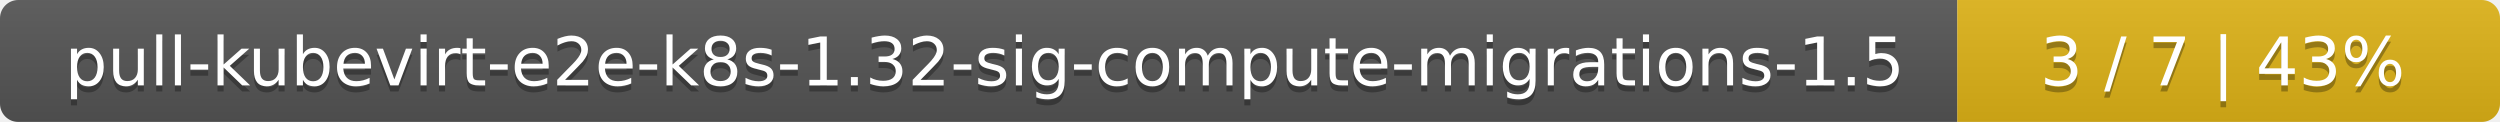
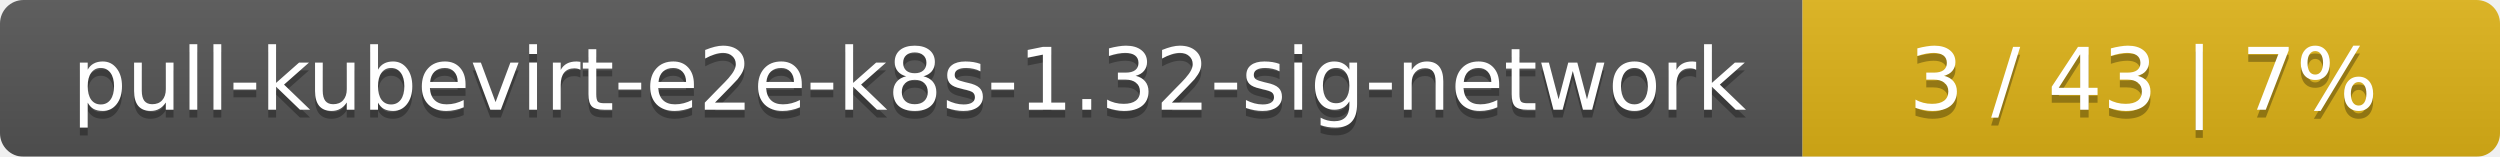
- <svg xmlns="http://www.w3.org/2000/svg" width="410" height="20">
+ <svg xmlns="http://www.w3.org/2000/svg" width="319" height="20">
  <linearGradient id="smooth" x2="0" y2="100%">
    <stop offset="0" stop-color="#bbb" stop-opacity=".1" />
    <stop offset="1" stop-opacity=".1" />
  </linearGradient>
  <mask id="round">
-     <rect width="410" height="20" rx="3" fill="#fff" />
+     <rect width="319" height="20" rx="3" fill="#fff" />
  </mask>
  <g mask="url(#round)">
-     <rect width="321" height="20" fill="#555" />
-     <rect x="321" width="89" height="20" fill="#dfb317" />
-     <rect width="410" height="20" fill="url(#smooth)" />
+     <rect width="230" height="20" fill="#555" />
+     <rect x="230" width="89" height="20" fill="#dfb317" />
+     <rect width="319" height="20" fill="url(#smooth)" />
  </g>
  <g fill="#fff" text-anchor="middle" font-family="DejaVu Sans,Verdana,Geneva,sans-serif" font-size="11">
-     <text x="161.5" y="15" fill="#010101" fill-opacity=".3">pull-kubevirt-e2e-k8s-1.32-sig-compute-migrations-1.5</text>
-     <text x="161.5" y="14">pull-kubevirt-e2e-k8s-1.32-sig-compute-migrations-1.5</text>
-     <text x="364.5" y="15" fill="#010101" fill-opacity=".3">3 / 7    |    43%</text>
-     <text x="364.5" y="14">3 / 7    |    43%</text>
+     <text x="116" y="15" fill="#010101" fill-opacity=".3">pull-kubevirt-e2e-k8s-1.32-sig-network</text>
+     <text x="116" y="14">pull-kubevirt-e2e-k8s-1.32-sig-network</text>
+     <text x="273.5" y="15" fill="#010101" fill-opacity=".3">3 / 43    |    7%</text>
+     <text x="273.5" y="14">3 / 43    |    7%</text>
  </g>
</svg>
